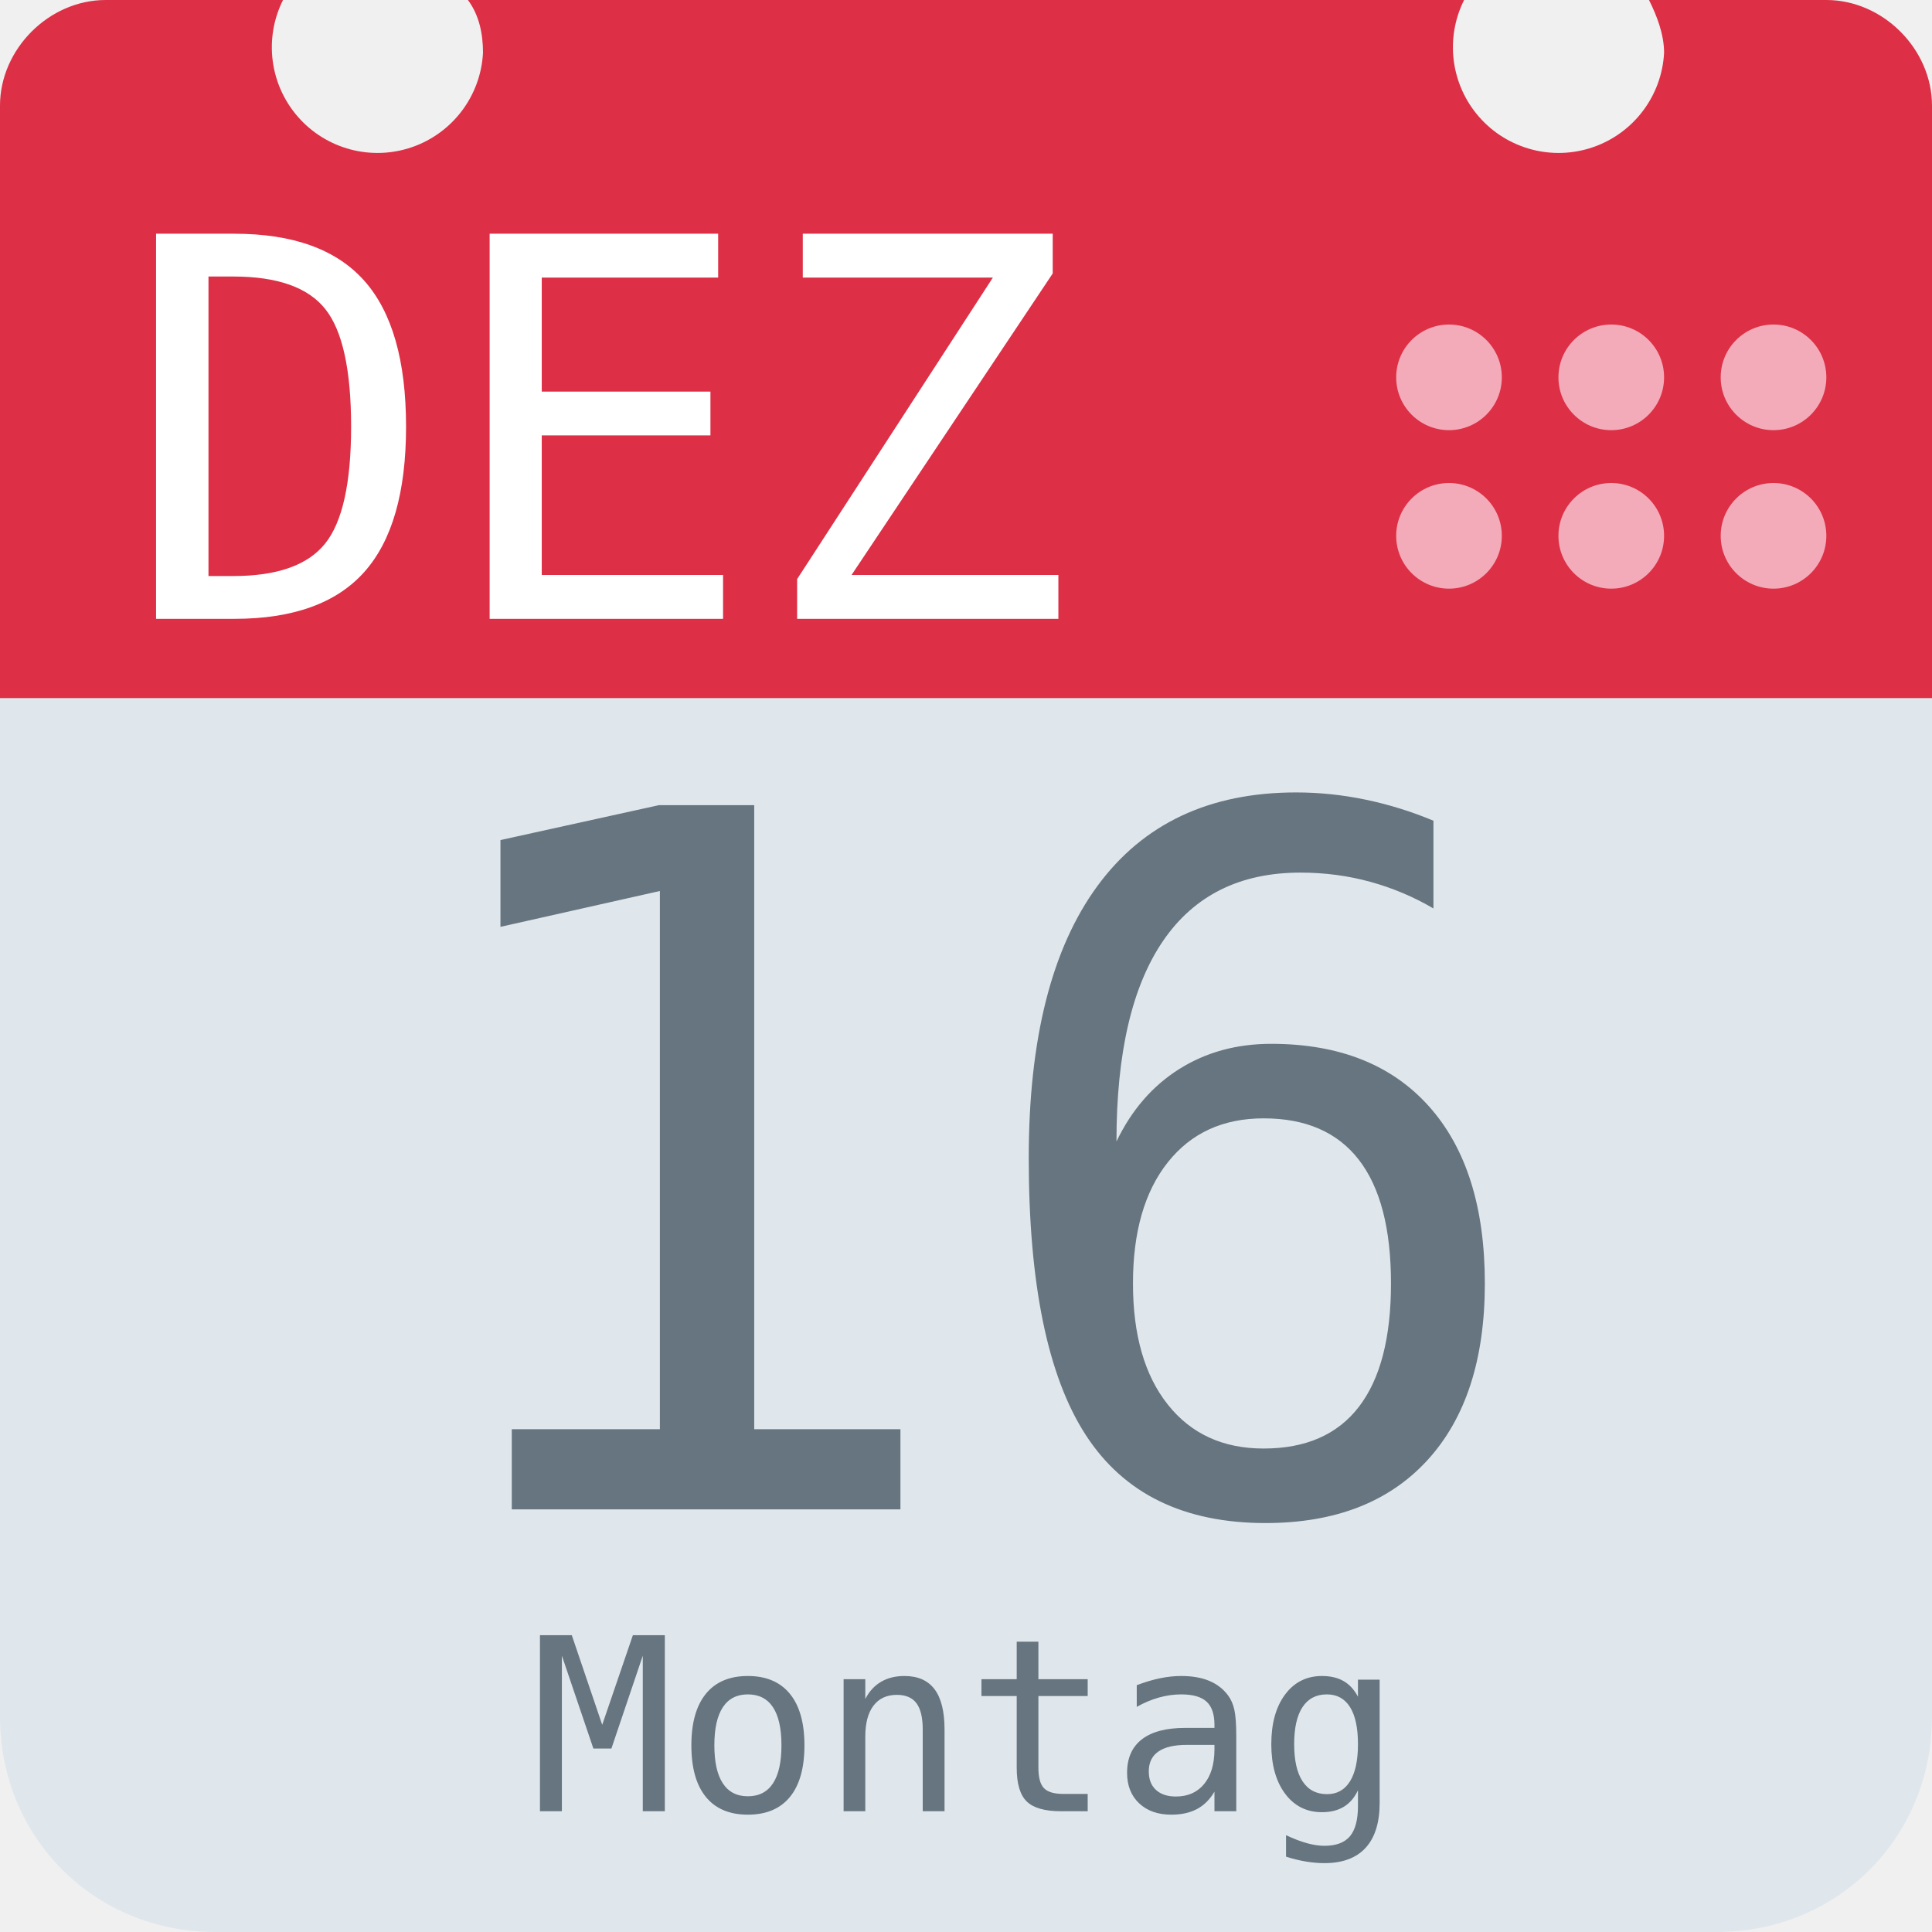
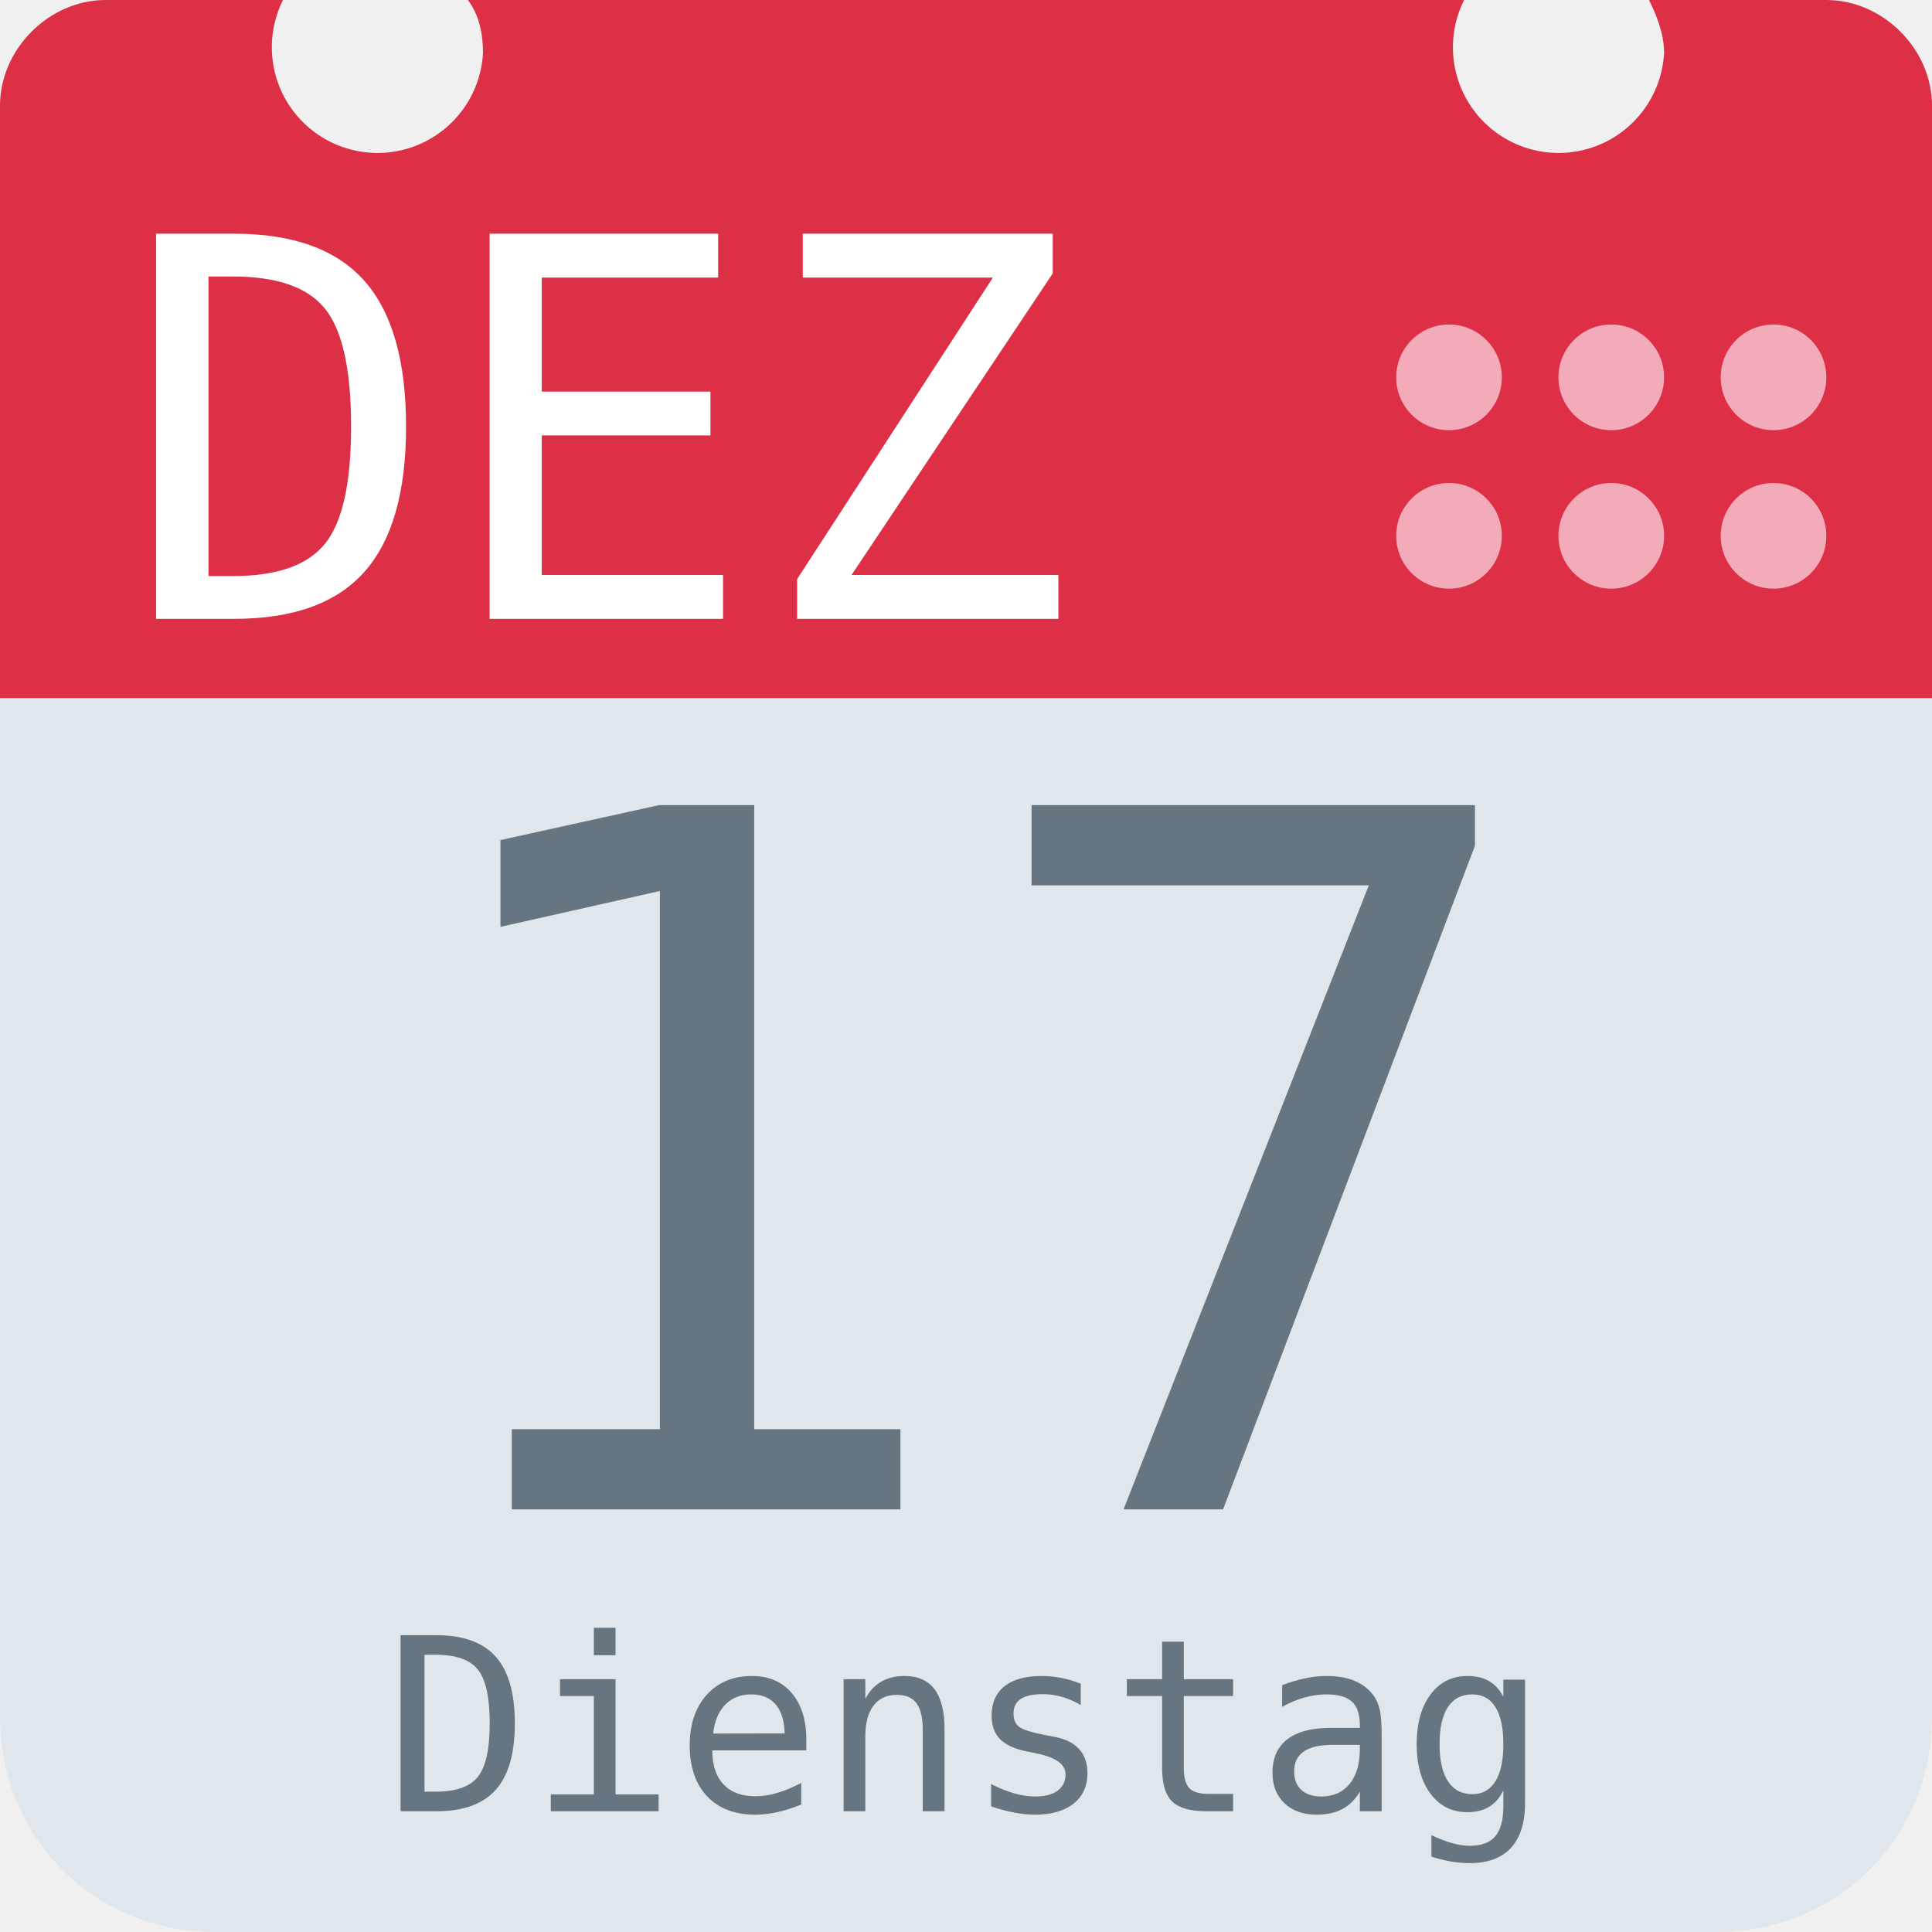
<svg xmlns="http://www.w3.org/2000/svg" aria-label="Calendar" role="img" viewBox="0 0 512 512">
  <path d="M512 455c0 32-25 57-57 57H57c-32 0-57-25-57-57V128c0-31 25-57 57-57h398c32 0 57 26 57 57z" fill="#e0e7ec" />
  <path d="M484 0h-47c2 4 4 9 4 14a28 28 0 1 1-53-14H124c3 4 4 9 4 14A28 28 0 1 1 75 0H28C13 0 0 13 0 28v157h512V28c0-15-13-28-28-28z" fill="#dd2f45" />
  <g fill="#f3aab9">
    <circle cx="470" cy="142" r="14" />
    <circle cx="470" cy="100" r="14" />
    <circle cx="427" cy="142" r="14" />
    <circle cx="427" cy="100" r="14" />
    <circle cx="384" cy="142" r="14" />
    <circle cx="384" cy="100" r="14" />
  </g>
  <text id="month" x="32" y="164" fill="#fff" font-family="monospace" font-size="140px" style="text-anchor: left">DEZ</text>
-   <text id="day" x="256" y="400" fill="#66757f" font-family="monospace" font-size="256px" style="text-anchor: middle">16</text>
-   <text id="weekday" x="256" y="480" fill="#66757f" font-family="monospace" font-size="64px" style="text-anchor: middle">Montag</text>
+   <text id="day" x="256" y="400" fill="#66757f" font-family="monospace" font-size="256px" style="text-anchor: middle">17</text>
+   <text id="weekday" x="256" y="480" fill="#66757f" font-family="monospace" font-size="64px" style="text-anchor: middle">Dienstag</text>
</svg>
